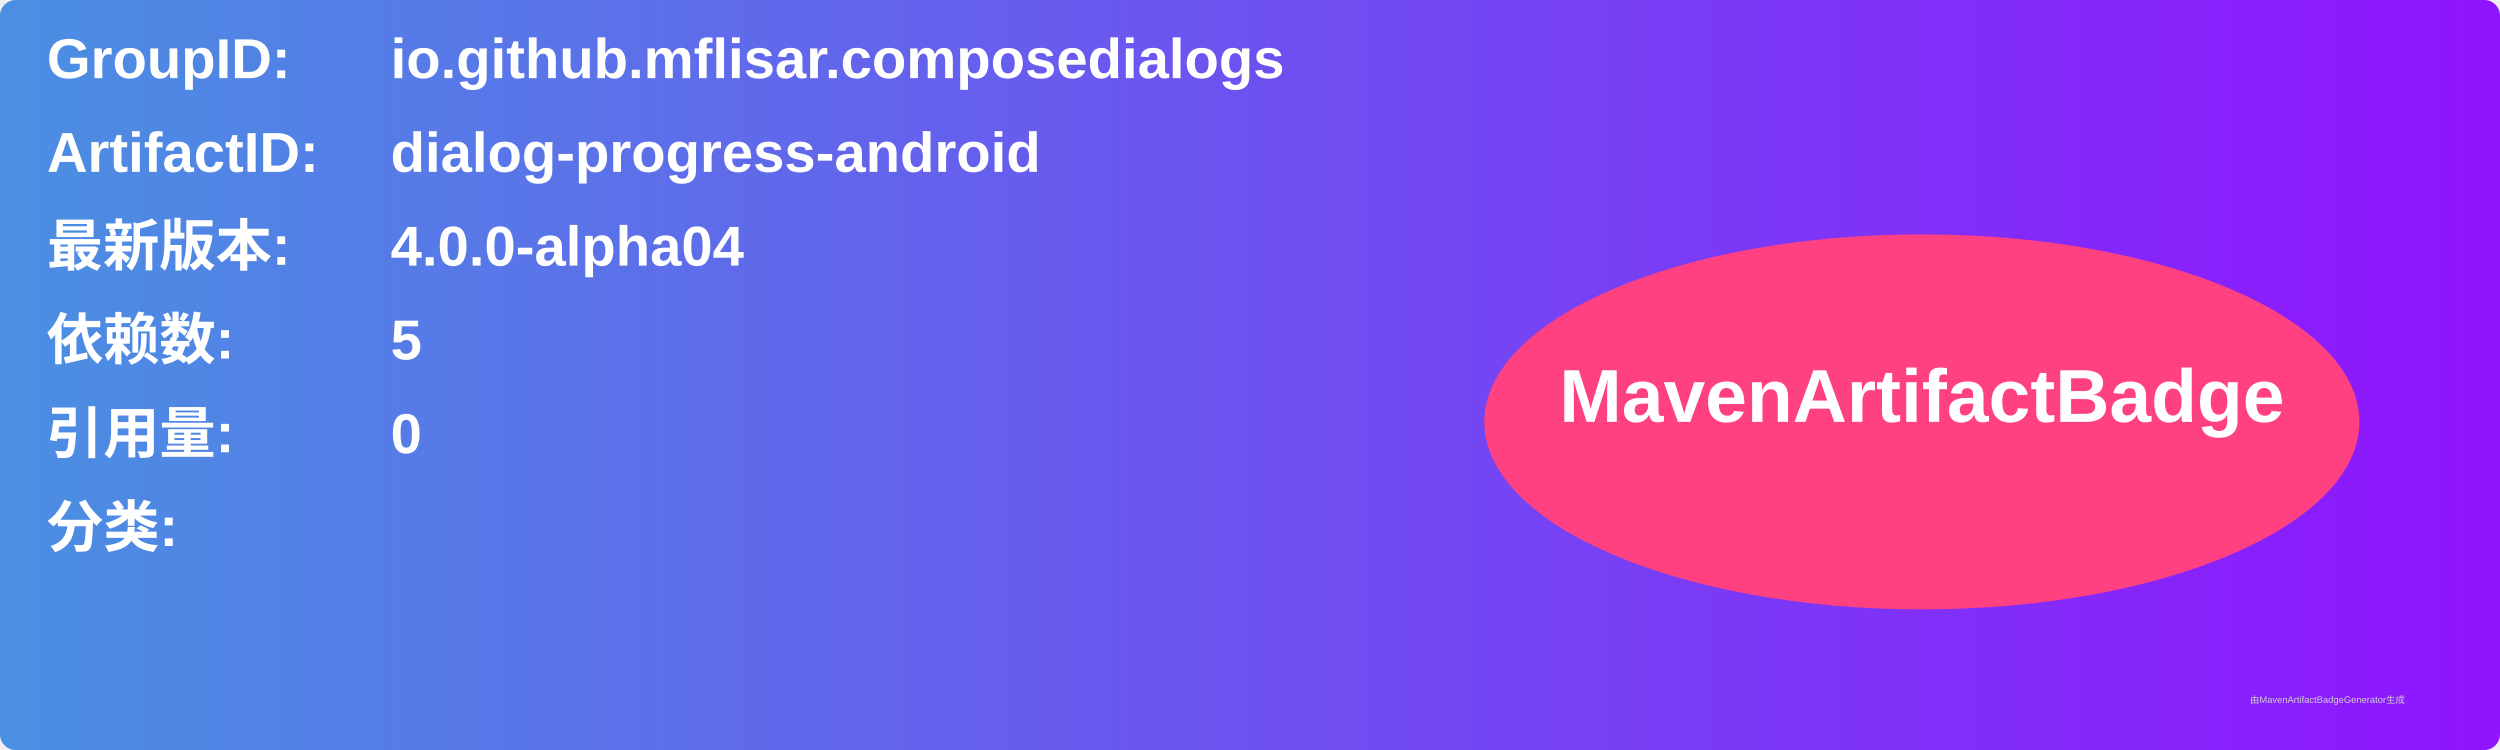
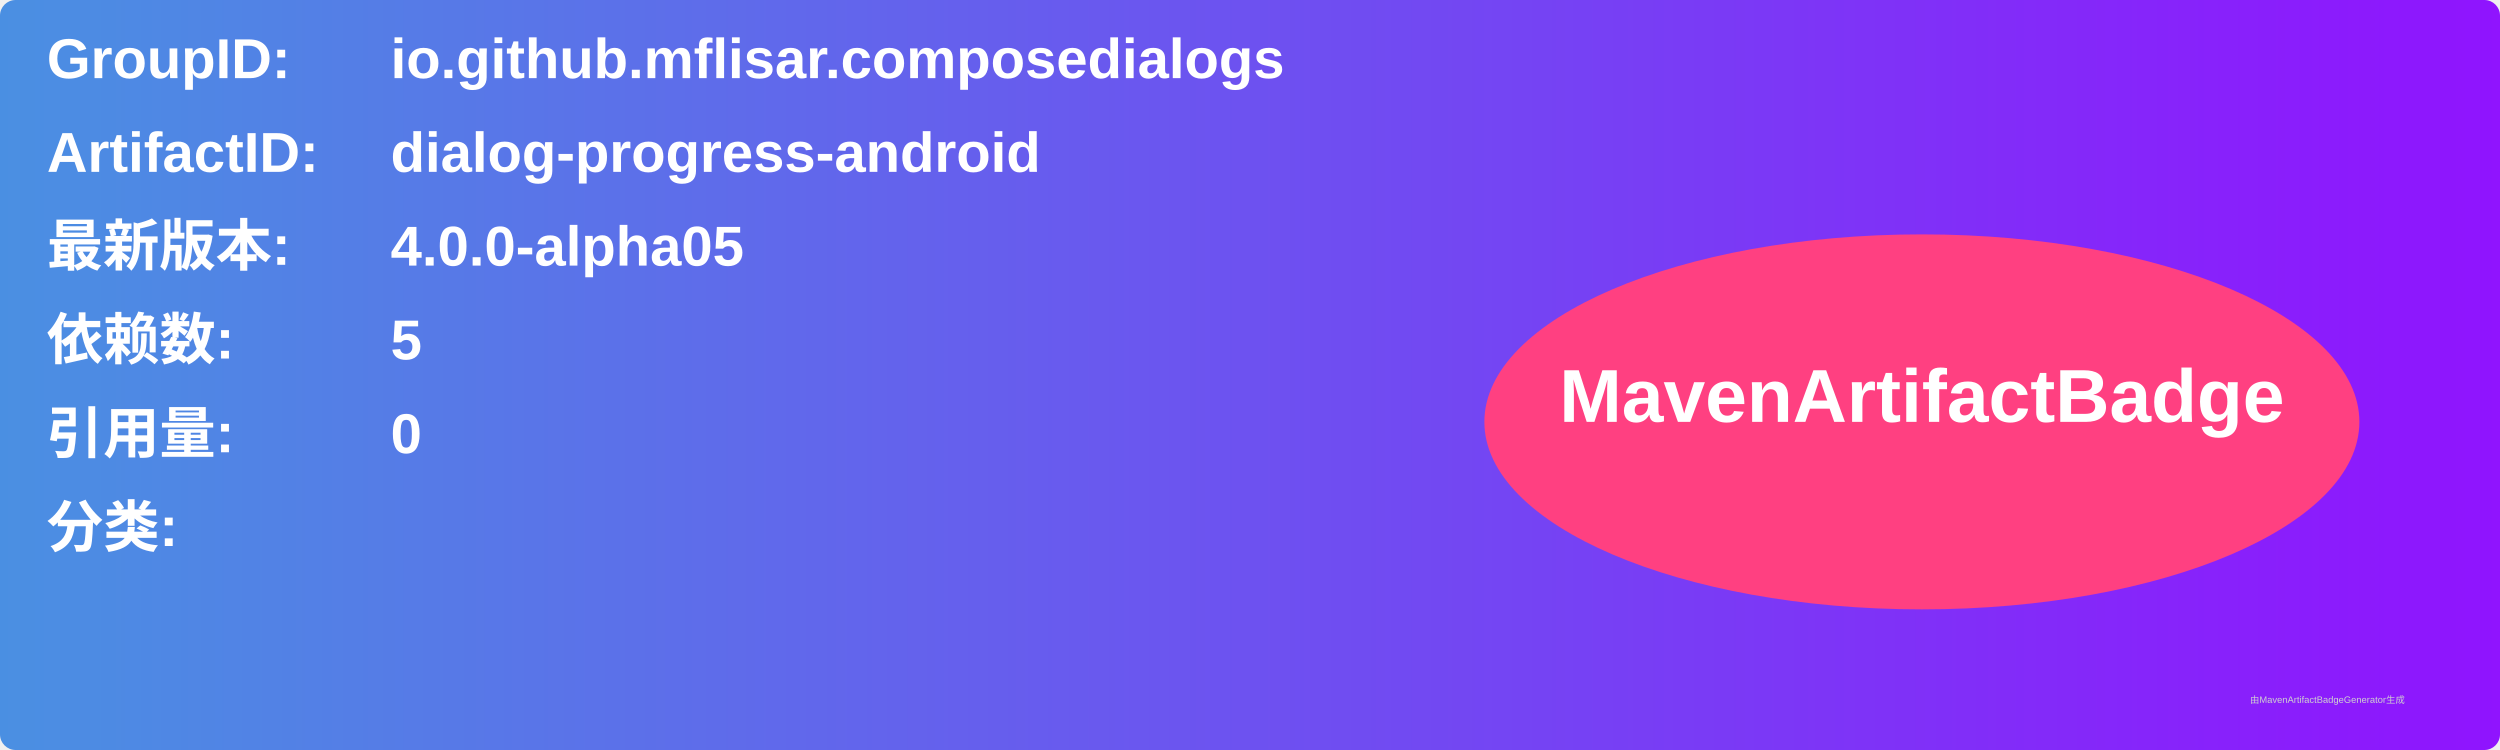
<svg xmlns="http://www.w3.org/2000/svg" width="800" height="240" viewBox="0 0 800 240">
  <linearGradient id="grad" x1="0%" y1="0%" x2="100%" y2="0%">
    <stop offset="0%" stop-color="#4a90e2" />
    <stop offset="100%" stop-color="#9013fe" />
  </linearGradient>
  <rect width="100%" height="100%" rx="5" ry="5" fill="url(#grad)" />
  <g transform="translate(15, 15)">
    <text x="0" y="10" font-family="Arial" font-size="18" fill="white" font-weight="bold" width="260">GroupID:</text>
    <text x="110" y="10" font-family="Arial" font-size="18" fill="white" font-weight="bold" width="460">io.github.mflisar.composedialogs</text>
    <text x="0" y="40" font-family="Arial" font-size="18" fill="white" font-weight="bold" width="260">ArtifactID:</text>
    <text x="110" y="40" font-family="Arial" font-size="18" fill="white" font-weight="bold" width="460">dialog-progress-android</text>
    <text x="0" y="70" font-family="Arial" font-size="18" fill="white" font-weight="bold">最新版本:</text>
    <text x="110" y="70" font-family="Arial" font-size="18" fill="white" font-weight="bold">
-       <tspan font-weight="bold">4.0.0-alpha04</tspan>
+       <tspan font-weight="bold">4.0.0-alpha05</tspan>
    </text>
    <text x="0" y="100" font-family="Arial" font-size="18" fill="white" font-weight="bold">依赖数: </text>
    <text x="110" y="100" font-family="Arial" font-size="18" fill="white">
      <tspan font-weight="bold">5</tspan>
    </text>
    <text x="0" y="130" font-family="Arial" font-size="18" fill="white" font-weight="bold">引用量: </text>
    <text x="110" y="130" font-family="Arial" font-size="18" fill="white">
      <tspan font-weight="bold">0</tspan>
    </text>
    <text x="0" y="160" font-family="Arial" font-size="18" fill="white" font-weight="bold">分类:</text>
    <text x="10" y="190" font-family="Arial" font-size="10" fill="white">
      <tspan font-weight="bold" />
    </text>
    <ellipse cx="600" cy="120" rx="140" ry="60" fill="#ff4081" />
    <text x="600" y="120" text-anchor="middle" font-family="Arial" font-size="24" fill="white" font-weight="bold">MavenArtifactBadge</text>
  </g>
  <text x="720" y="225" font-family="Arial" font-size="3" fill="#d0d0d0">由MavenArtifactBadgeGenerator生成</text>
</svg>
